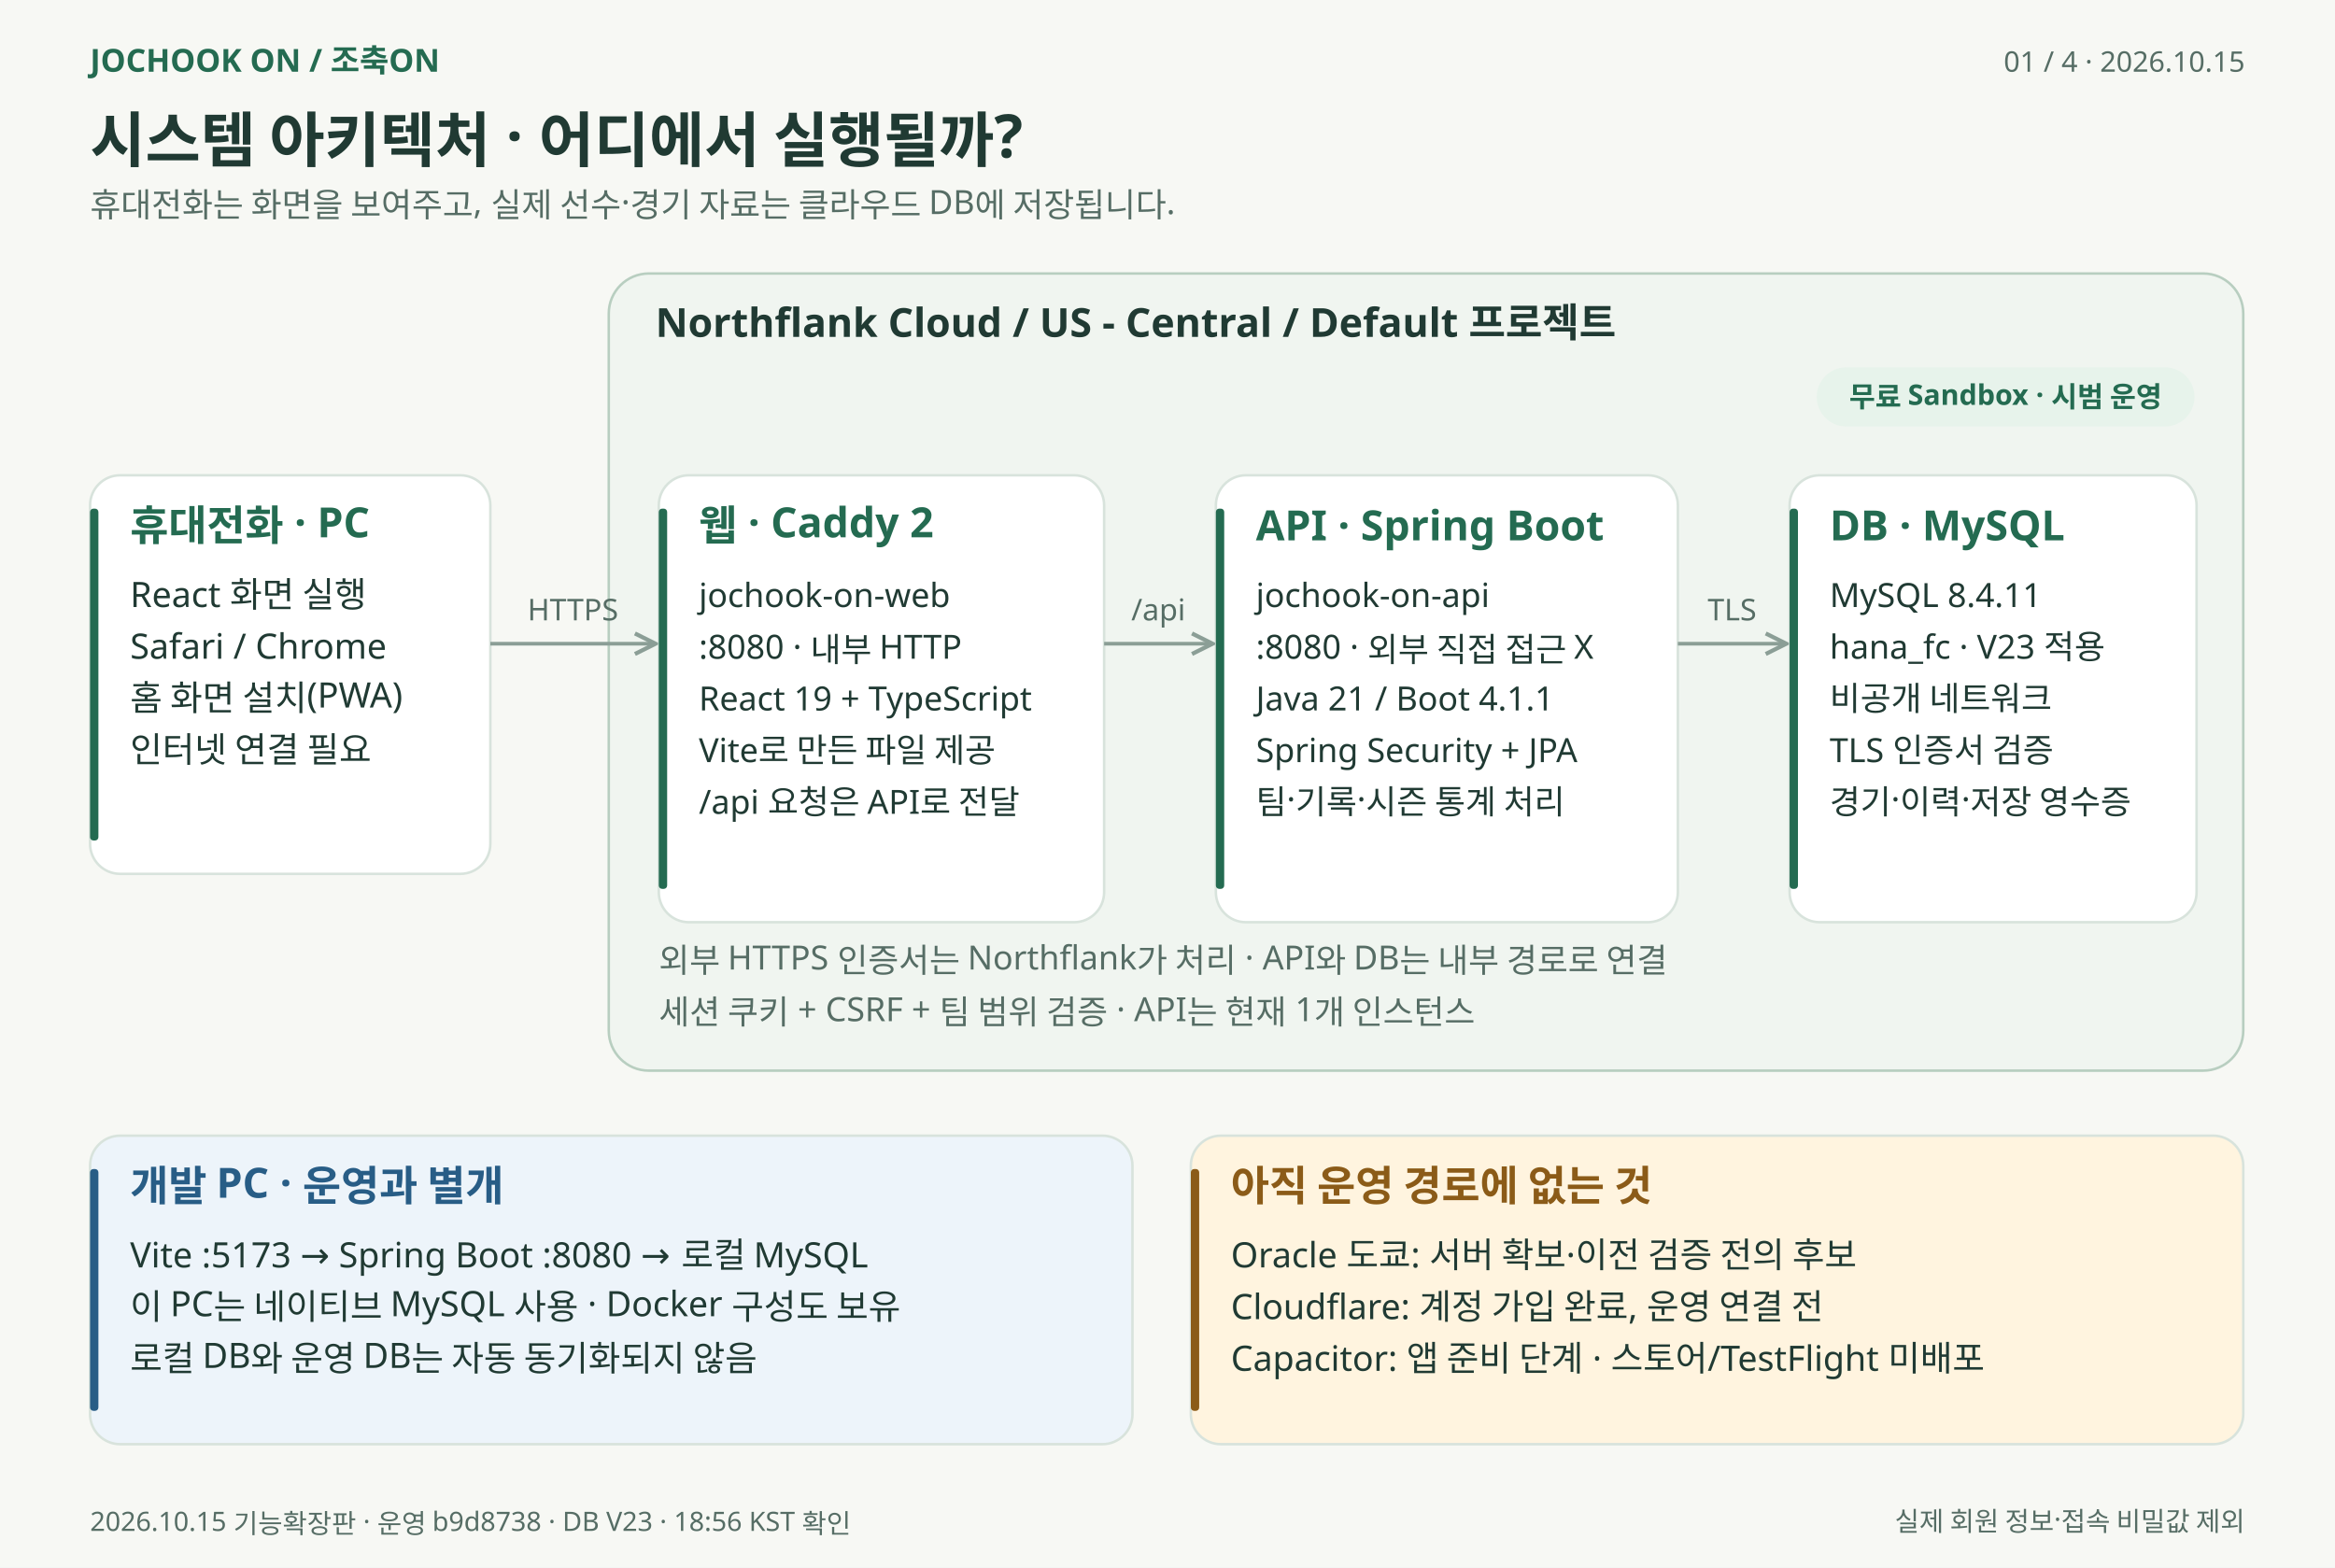
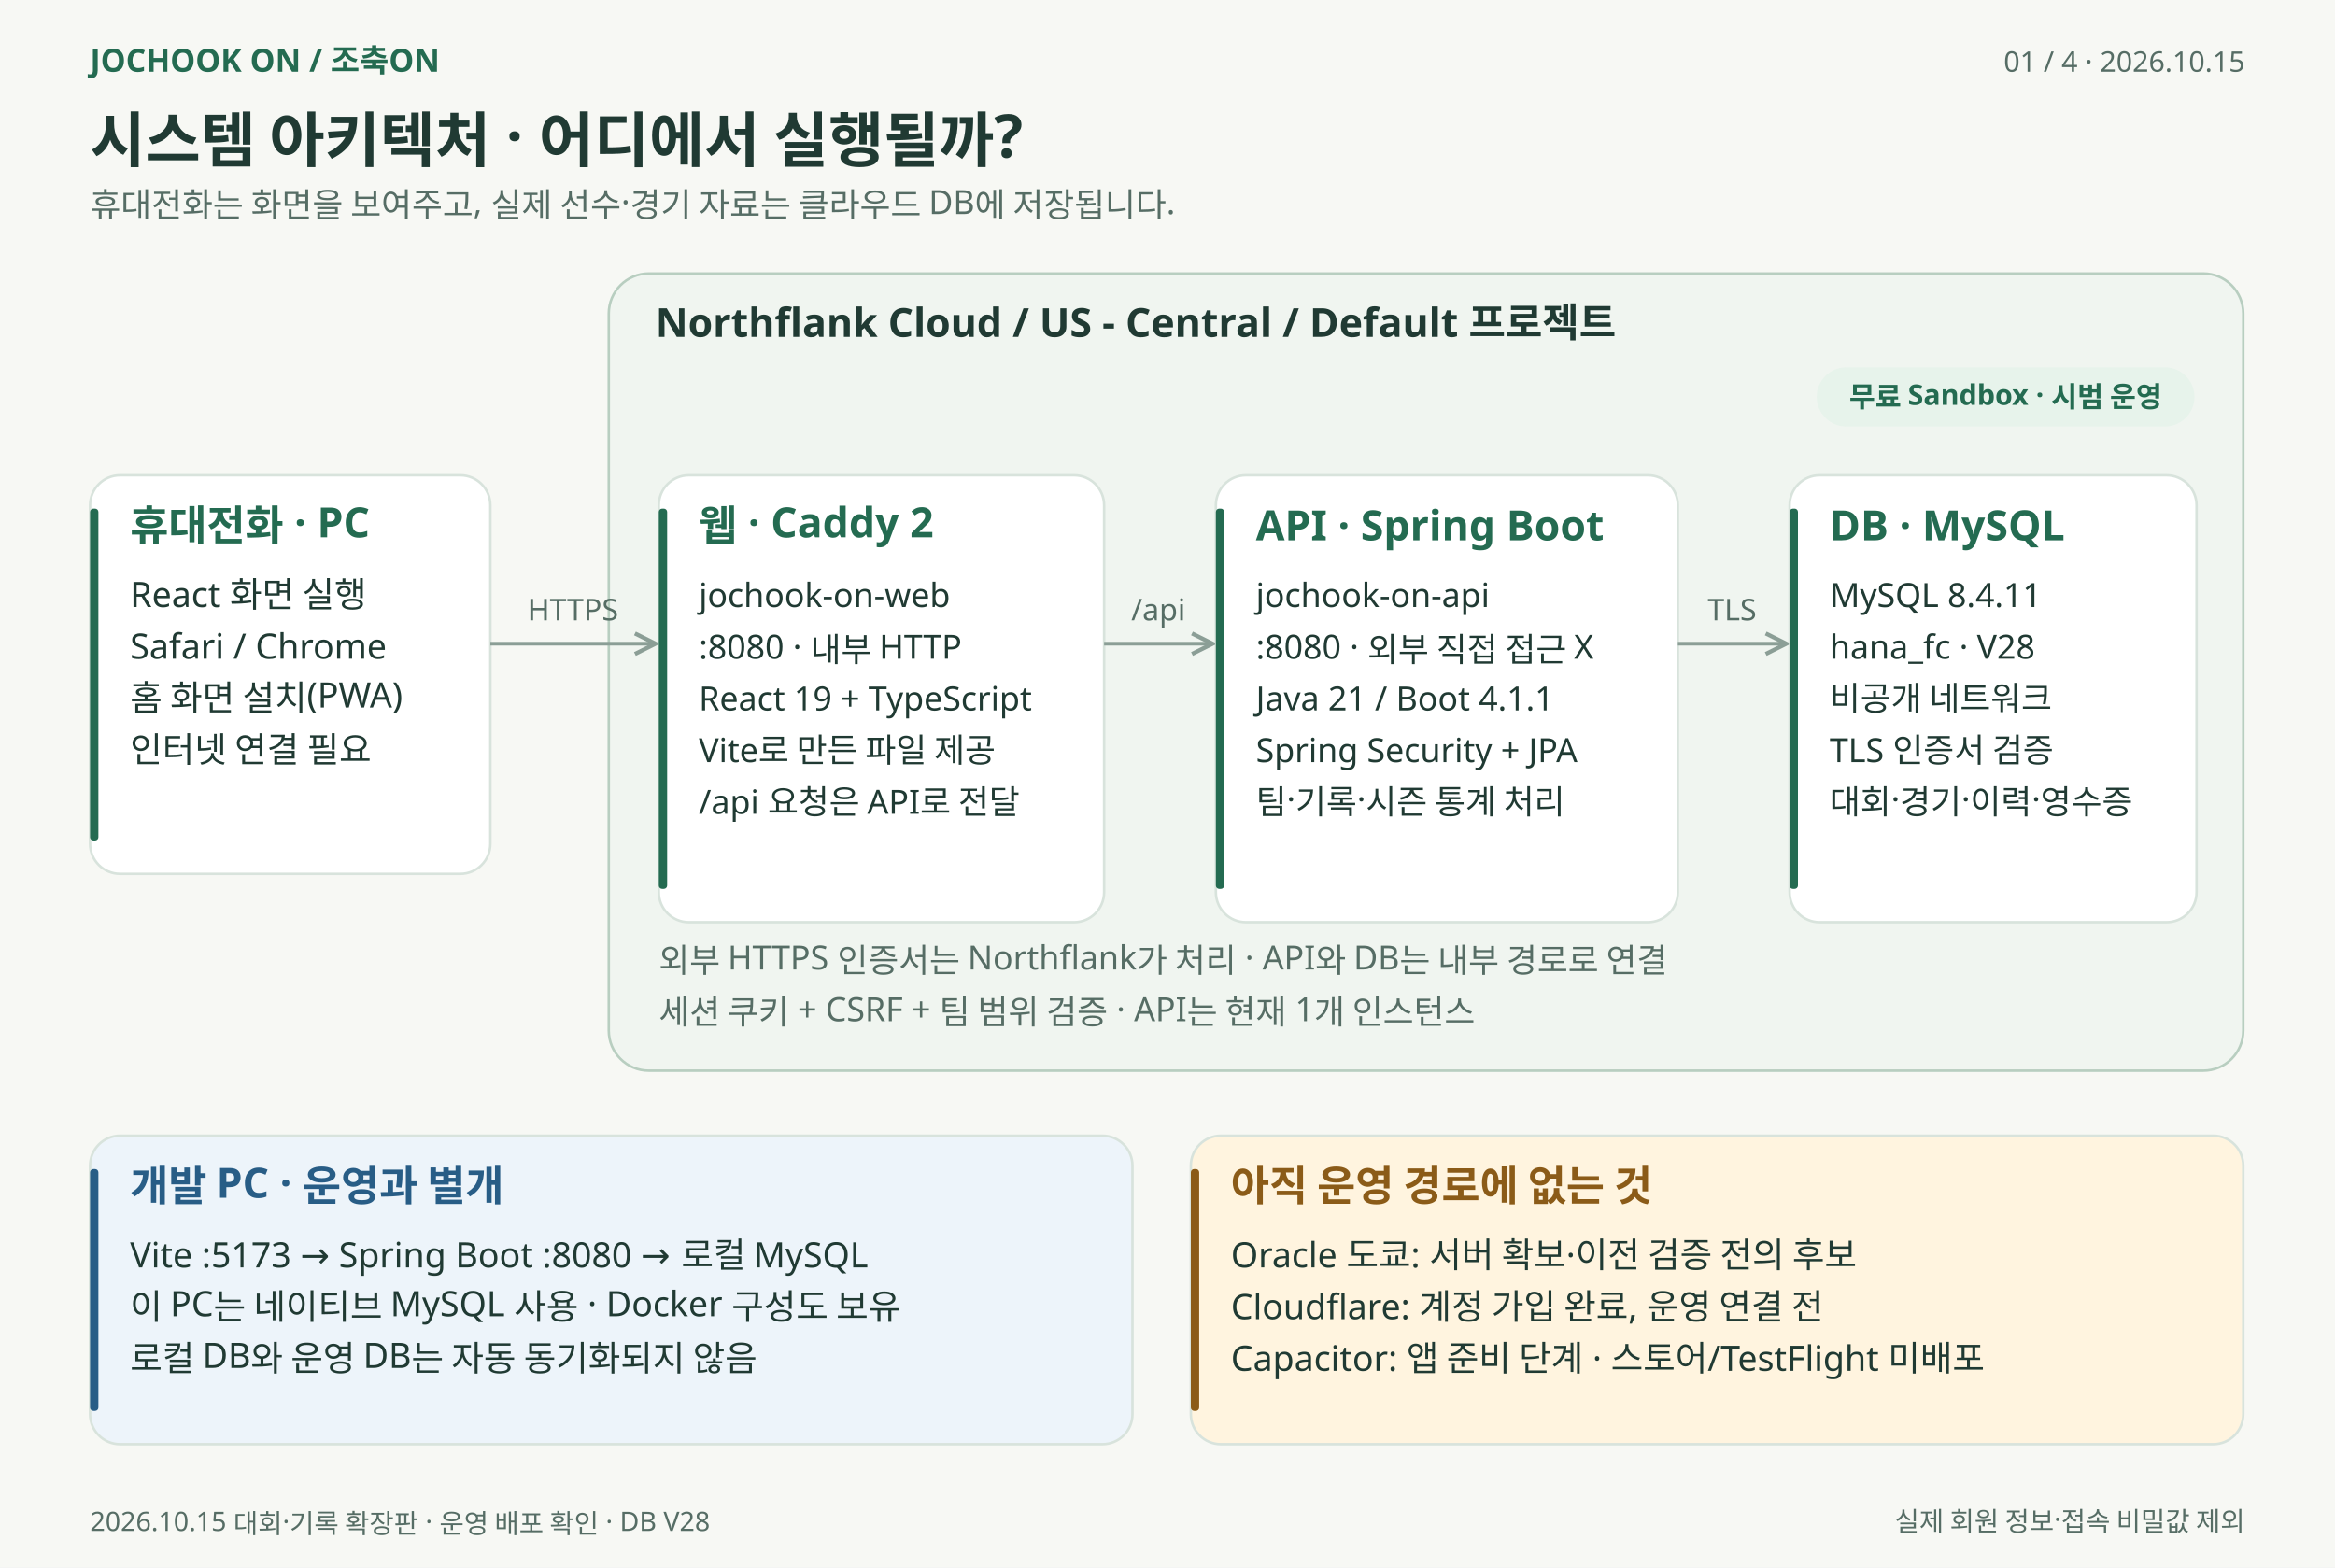
<svg xmlns="http://www.w3.org/2000/svg" width="1400" height="940" viewBox="0 0 1400 940" role="img" aria-labelledby="title desc">
  <defs>
    <marker id="arrow" viewBox="0 0 10 10" refX="9" refY="5" markerWidth="7" markerHeight="7" orient="auto-start-reverse">
      <path d="M 1 1 L 9 5 L 1 9" fill="none" stroke="#8b9e96" stroke-width="1.6" />
    </marker>
  </defs>
  <g font-family="Malgun Gothic, Apple SD Gothic Neo, Noto Sans KR, sans-serif">
    <rect width="1400" height="940" fill="#f7f8f4" />
    <text x="54" y="43" font-size="19" fill="#246b51" font-weight="600" text-anchor="start">JOCHOOK ON  /  조축ON</text>
    <text x="1346" y="43" font-size="17" fill="#566d65" font-weight="400" text-anchor="end">01 / 4   ·   2026.10.15</text>
    <text x="54" y="97" font-size="36" fill="#203a33" font-weight="700" text-anchor="start">시스템 아키텍처 · 어디에서 실행될까?</text>
    <text x="54" y="130" font-size="20" fill="#566d65" font-weight="400" text-anchor="start">휴대전화는 화면을 보여주고, 실제 선수·경기 자료는 클라우드 DB에 저장됩니다.</text>
    <rect x="365" y="164" width="980" height="478" rx="24" fill="#f0f5f0" stroke="#b8cec0" stroke-width="1.5" />
    <text x="393" y="202" font-size="24" fill="#203a33" font-weight="600" text-anchor="start">Northflank Cloud  /  US - Central  /  Default 프로젝트</text>
    <rect x="1090" y="221" width="225" height="34" rx="17" fill="#e7f3eb" stroke="#e7f3eb" stroke-width="1.5" />
    <text x="1202.5" y="244" font-size="17" fill="#246b51" font-weight="600" text-anchor="middle">무료 Sandbox · 시범 운영</text>
    <rect x="54" y="285" width="240" height="239" rx="18" fill="#ffffff" stroke="#d8e3dc" stroke-width="1.5" />
    <rect x="54" y="305" width="5" height="199" rx="2" fill="#246b51" />
    <text x="78" y="324" font-size="25" fill="#246b51" font-weight="600" text-anchor="start">휴대전화 · PC</text>
    <text x="78" y="364" font-size="21" fill="#203a33" font-weight="400" text-anchor="start">React 화면 실행</text>
    <text x="78" y="395" font-size="21" fill="#203a33" font-weight="400" text-anchor="start">Safari / Chrome</text>
    <text x="78" y="426" font-size="21" fill="#203a33" font-weight="400" text-anchor="start">홈 화면 설치(PWA)</text>
    <text x="78" y="457" font-size="21" fill="#203a33" font-weight="400" text-anchor="start">인터넷 연결 필요</text>
    <rect x="395" y="285" width="267" height="268" rx="18" fill="#ffffff" stroke="#d8e3dc" stroke-width="1.5" />
    <rect x="395" y="305" width="5" height="228" rx="2" fill="#246b51" />
    <text x="419" y="324" font-size="25" fill="#246b51" font-weight="600" text-anchor="start">웹 · Caddy 2</text>
    <text x="419" y="364" font-size="20" fill="#203a33" font-weight="400" text-anchor="start">jochook-on-web</text>
    <text x="419" y="395" font-size="20" fill="#203a33" font-weight="400" text-anchor="start">:8080 · 내부 HTTP</text>
    <text x="419" y="426" font-size="20" fill="#203a33" font-weight="400" text-anchor="start">React 19 + TypeScript</text>
    <text x="419" y="457" font-size="20" fill="#203a33" font-weight="400" text-anchor="start">Vite로 만든 파일 제공</text>
    <text x="419" y="488" font-size="20" fill="#203a33" font-weight="400" text-anchor="start">/api 요청은 API로 전달</text>
    <rect x="729" y="285" width="277" height="268" rx="18" fill="#ffffff" stroke="#d8e3dc" stroke-width="1.5" />
    <rect x="729" y="305" width="5" height="228" rx="2" fill="#246b51" />
    <text x="753" y="324" font-size="25" fill="#246b51" font-weight="600" text-anchor="start">API · Spring Boot</text>
    <text x="753" y="364" font-size="20" fill="#203a33" font-weight="400" text-anchor="start">jochook-on-api</text>
    <text x="753" y="395" font-size="20" fill="#203a33" font-weight="400" text-anchor="start">:8080 · 외부 직접 접근 X</text>
    <text x="753" y="426" font-size="20" fill="#203a33" font-weight="400" text-anchor="start">Java 21 / Boot 4.1.1</text>
    <text x="753" y="457" font-size="20" fill="#203a33" font-weight="400" text-anchor="start">Spring Security + JPA</text>
    <text x="753" y="488" font-size="20" fill="#203a33" font-weight="400" text-anchor="start">팀·기록·시즌 통계 처리</text>
    <rect x="1073" y="285" width="244" height="268" rx="18" fill="#ffffff" stroke="#d8e3dc" stroke-width="1.5" />
    <rect x="1073" y="305" width="5" height="228" rx="2" fill="#246b51" />
    <text x="1097" y="324" font-size="25" fill="#246b51" font-weight="600" text-anchor="start">DB · MySQL</text>
    <text x="1097" y="364" font-size="20" fill="#203a33" font-weight="400" text-anchor="start">MySQL 8.4.11</text>
-     <text x="1097" y="395" font-size="20" fill="#203a33" font-weight="400" text-anchor="start">hana_fc · V23 적용</text>
+     <text x="1097" y="395" font-size="20" fill="#203a33" font-weight="400" text-anchor="start">hana_fc · V28</text>
    <text x="1097" y="426" font-size="20" fill="#203a33" font-weight="400" text-anchor="start">비공개 네트워크</text>
    <text x="1097" y="457" font-size="20" fill="#203a33" font-weight="400" text-anchor="start">TLS 인증서 검증</text>
-     <text x="1097" y="488" font-size="20" fill="#203a33" font-weight="400" text-anchor="start">경기·이력·저장 영수증</text>
+     <text x="1097" y="488" font-size="20" fill="#203a33" font-weight="400" text-anchor="start">대회·경기·이력·영수증</text>
    <path d="M 294 386 L 393 386" fill="none" stroke="#8b9e96" stroke-width="2.2" marker-end="url(#arrow)" />
    <text x="343.5" y="372" font-size="18" fill="#566d65" font-weight="400" text-anchor="middle">HTTPS</text>
    <path d="M 662 386 L 727 386" fill="none" stroke="#8b9e96" stroke-width="2.2" marker-end="url(#arrow)" />
    <text x="694.5" y="372" font-size="18" fill="#566d65" font-weight="400" text-anchor="middle">/api</text>
    <path d="M 1006 386 L 1071 386" fill="none" stroke="#8b9e96" stroke-width="2.2" marker-end="url(#arrow)" />
    <text x="1038.5" y="372" font-size="18" fill="#566d65" font-weight="400" text-anchor="middle">TLS</text>
    <text x="395" y="583" font-size="20" fill="#566d65" font-weight="400" text-anchor="start">외부 HTTPS 인증서는 Northflank가 처리 · API와 DB는 내부 경로로 연결</text>
    <text x="395" y="614" font-size="20" fill="#566d65" font-weight="400" text-anchor="start">세션 쿠키 + CSRF + 팀 범위 검증 · API는 현재 1개 인스턴스</text>
    <rect x="54" y="681" width="625" height="185" rx="18" fill="#edf4fa" stroke="#d8e3dc" stroke-width="1.5" />
    <rect x="54" y="701" width="5" height="145" rx="2" fill="#285d86" />
    <text x="78" y="720" font-size="25" fill="#285d86" font-weight="600" text-anchor="start">개발 PC · 운영과 별개</text>
    <text x="78" y="760" font-size="21" fill="#203a33" font-weight="400" text-anchor="start">Vite :5173 → Spring Boot :8080 → 로컬 MySQL</text>
    <text x="78" y="791" font-size="21" fill="#203a33" font-weight="400" text-anchor="start">이 PC는 네이티브 MySQL 사용 · Docker 구성도 보유</text>
    <text x="78" y="822" font-size="21" fill="#203a33" font-weight="400" text-anchor="start">로컬 DB와 운영 DB는 자동 동기화되지 않음</text>
    <rect x="714" y="681" width="631" height="185" rx="18" fill="#fff4df" stroke="#d8e3dc" stroke-width="1.5" />
    <rect x="714" y="701" width="5" height="145" rx="2" fill="#8b5b18" />
    <text x="738" y="720" font-size="25" fill="#8b5b18" font-weight="600" text-anchor="start">아직 운영 경로에 없는 것</text>
    <text x="738" y="760" font-size="21" fill="#203a33" font-weight="400" text-anchor="start">Oracle 도쿄: 서버 확보·이전 검증 전의 후보</text>
    <text x="738" y="791" font-size="21" fill="#203a33" font-weight="400" text-anchor="start">Cloudflare: 계정 가입 완료, 운영 연결 전</text>
    <text x="738" y="822" font-size="21" fill="#203a33" font-weight="400" text-anchor="start">Capacitor: 앱 준비 단계 · 스토어/TestFlight 미배포</text>
-     <text x="54" y="918" font-size="16" fill="#566d65" font-weight="400" text-anchor="start">2026.10.15 기능확장판 · 운영 b9d8738 · DB V23 · 18:56 KST 확인</text>
+     <text x="54" y="918" font-size="16" fill="#566d65" font-weight="400" text-anchor="start">2026.10.15 대회·기록 확장판 · 운영 배포 확인 · DB V28</text>
    <text x="1346" y="918" font-size="16" fill="#566d65" font-weight="400" text-anchor="end">실제 회원 정보·접속 비밀값 제외</text>
  </g>
</svg>
